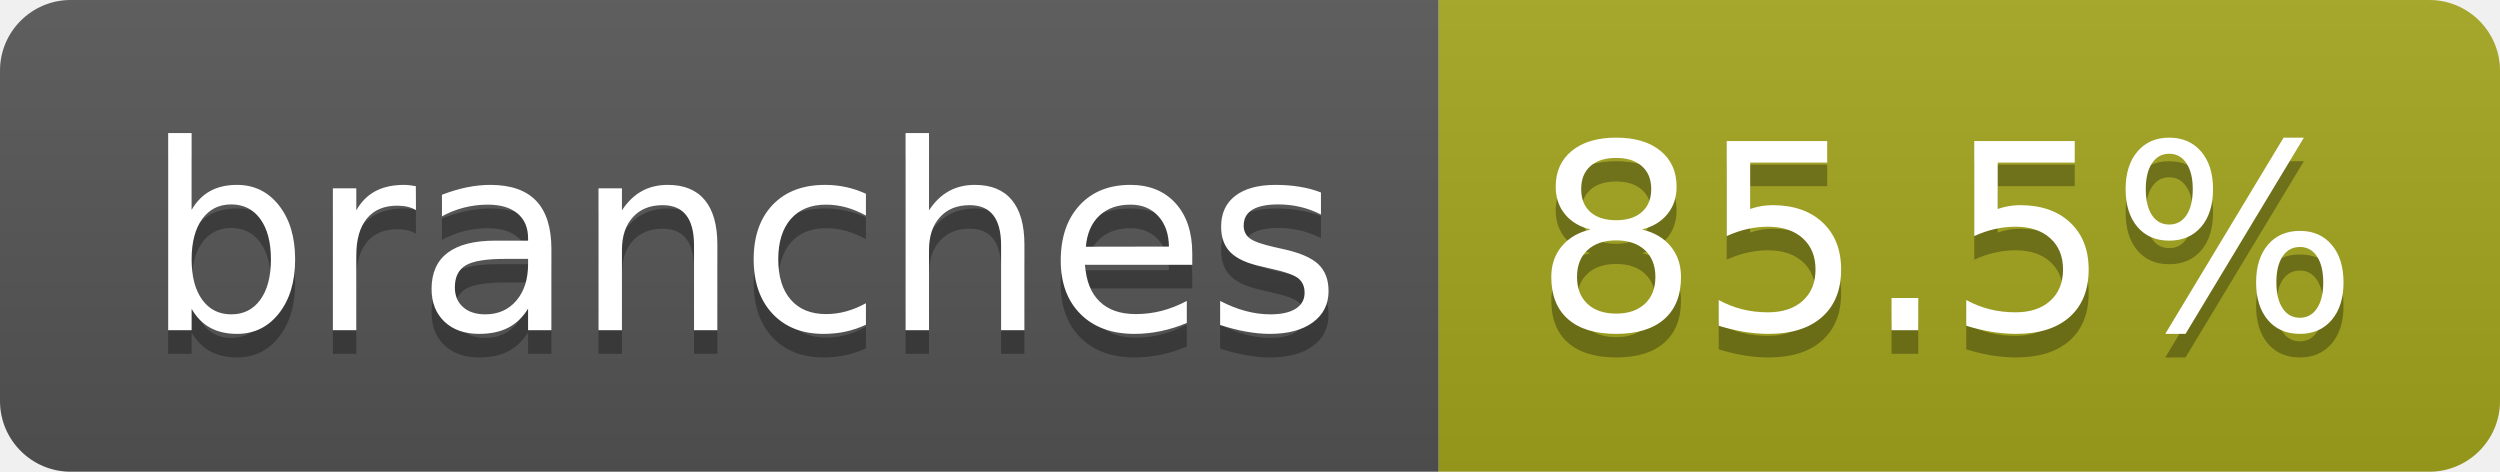
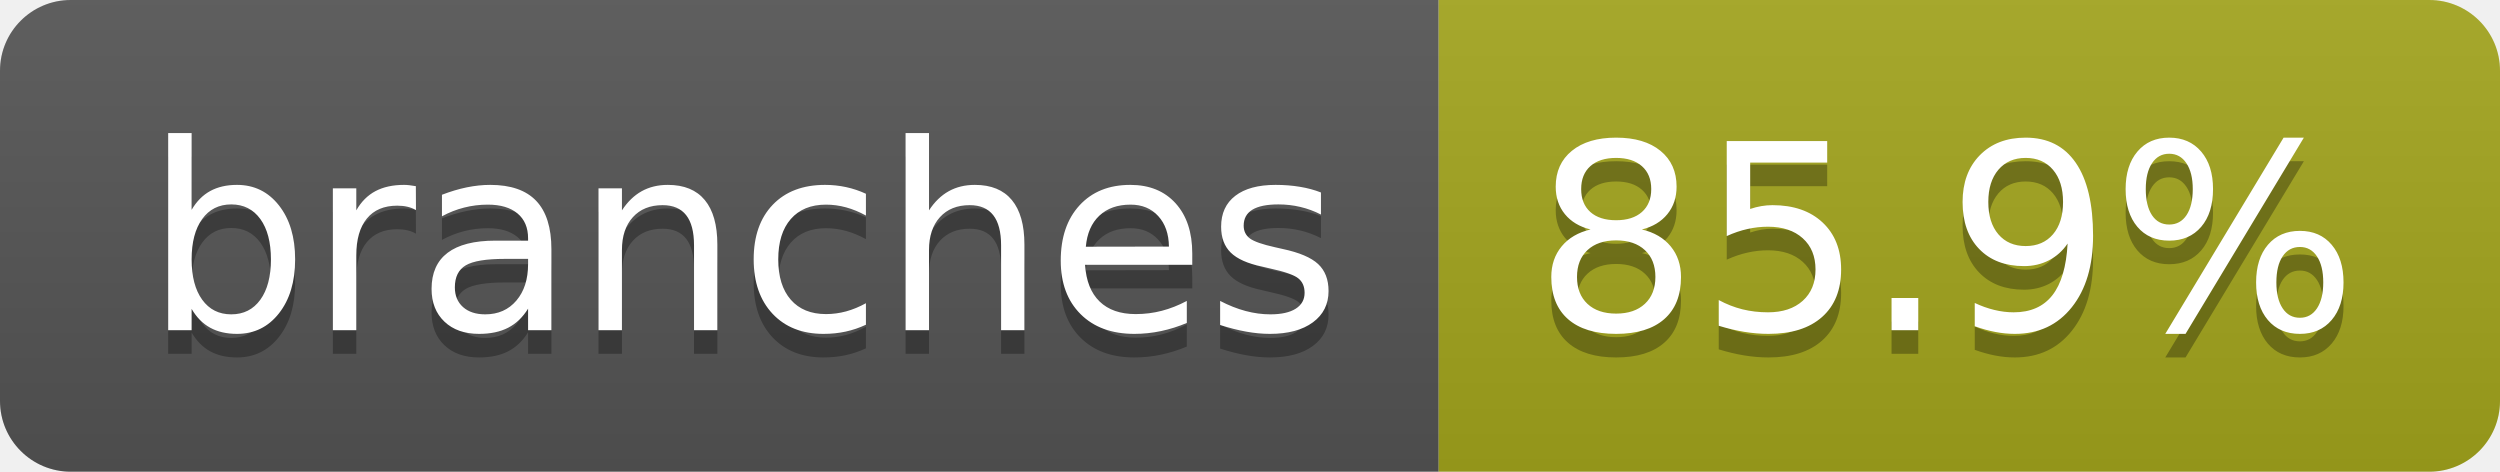
- <svg xmlns="http://www.w3.org/2000/svg" width="106" height="20" role="img" aria-label="branches: 85.5%">
+ <svg xmlns="http://www.w3.org/2000/svg" width="106" height="20" role="img" aria-label="branches: 85.9%">
  <linearGradient id="s" x2="0" y2="100%">
    <stop offset="0" stop-color="#bbb" stop-opacity=".1" />
    <stop offset="1" stop-opacity=".1" />
  </linearGradient>
  <clipPath id="r">
    <rect width="106" height="20" rx="3" fill="#fff" />
  </clipPath>
  <g clip-path="url(#r)">
    <rect width="61" height="20" fill="#555" />
    <rect x="61" width="45" height="20" fill="#a4a61d" />
    <rect width="106" height="20" fill="url(#s)" />
  </g>
  <g fill="#fff" text-anchor="middle" font-family="Verdana,Geneva,DejaVu Sans,sans-serif" text-rendering="geometricPrecision" font-size="110">
    <text aria-hidden="true" x="315" y="150" fill="#010101" fill-opacity=".3" transform="scale(.1)" textLength="507">branches</text>
    <text x="315" y="140" transform="scale(.1)" fill="#fff" textLength="507">branches</text>
-     <text aria-hidden="true" x="825" y="150" fill="#010101" fill-opacity=".3" transform="scale(.1)" textLength="350">85.5%</text>
-     <text x="825" y="140" transform="scale(.1)" fill="#fff" textLength="350">85.5%</text>
+     <text aria-hidden="true" x="825" y="150" fill="#010101" fill-opacity=".3" transform="scale(.1)" textLength="350">85.9%</text>
+     <text x="825" y="140" transform="scale(.1)" fill="#fff" textLength="350">85.9%</text>
  </g>
</svg>
